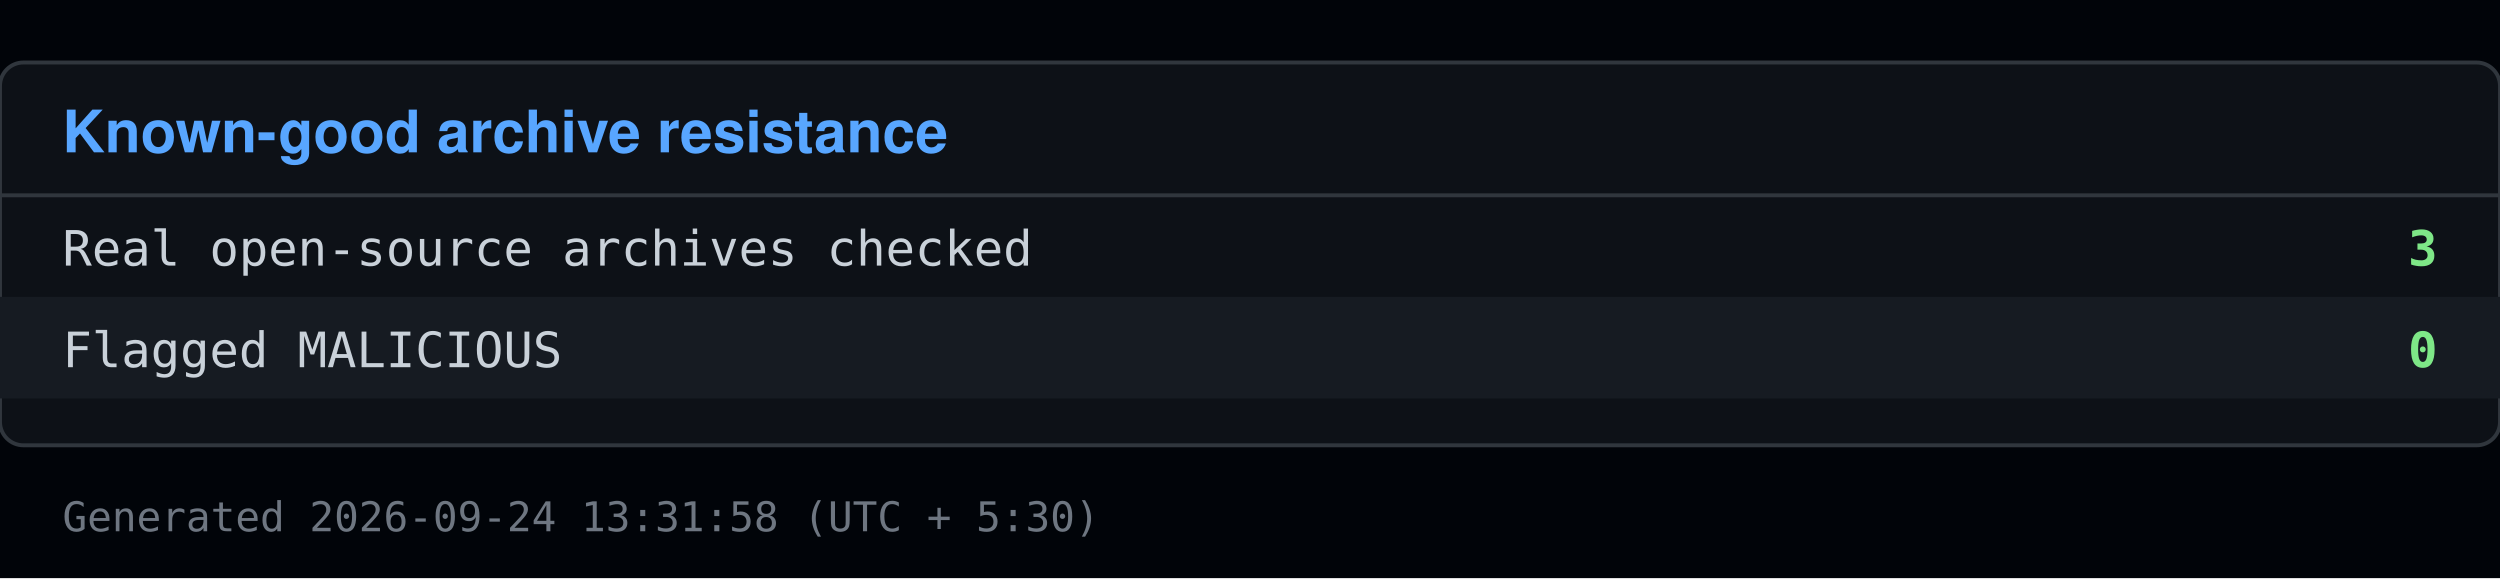
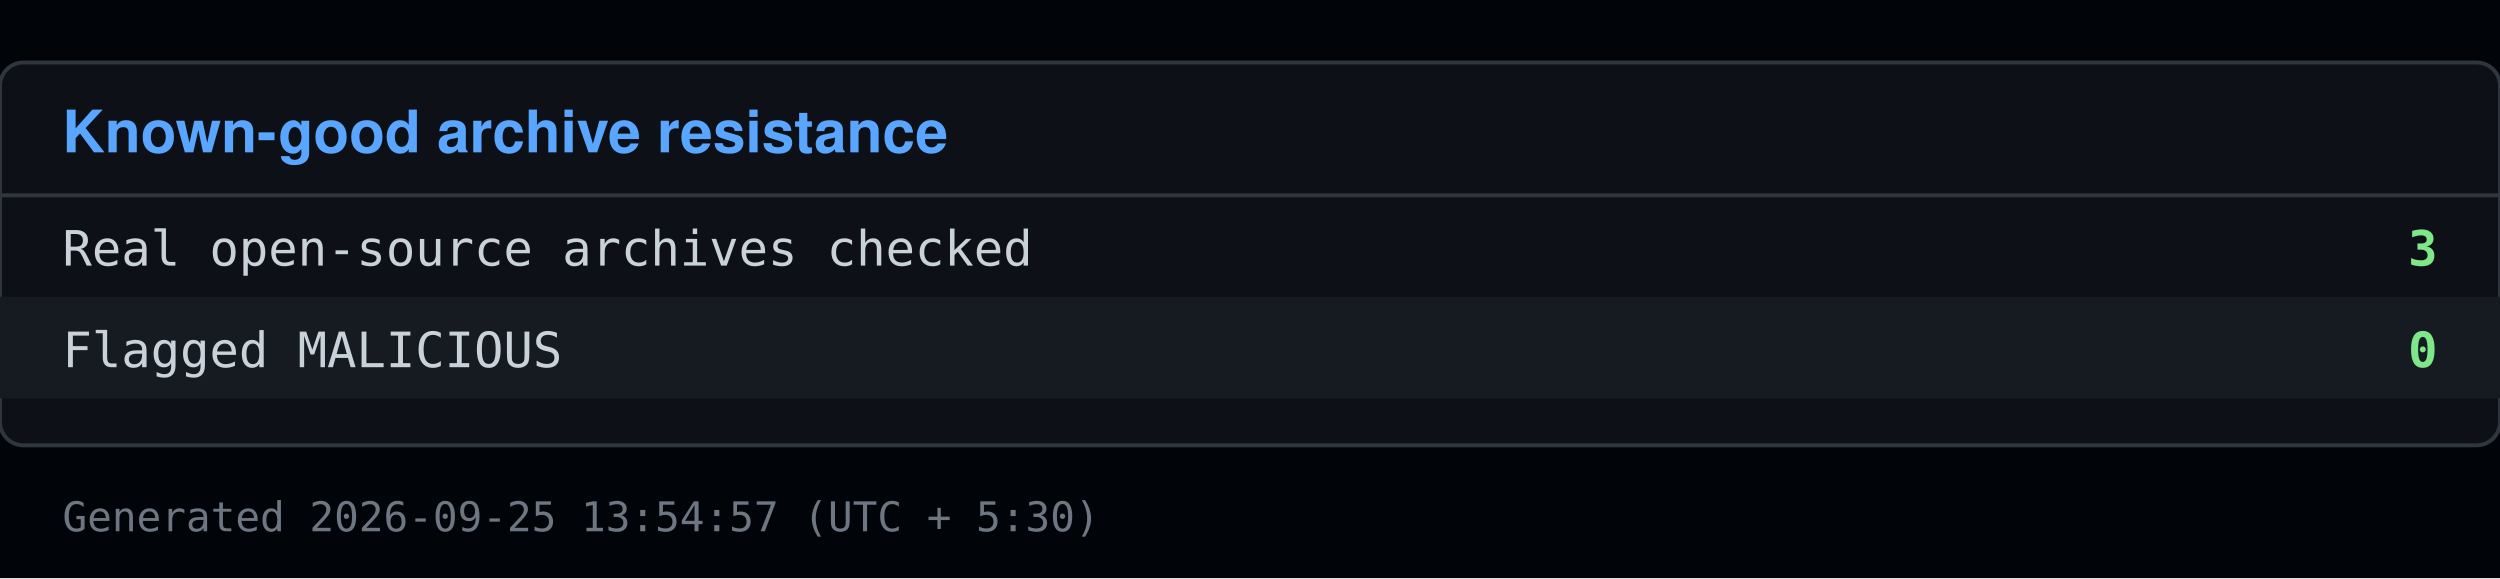
<svg xmlns="http://www.w3.org/2000/svg" viewBox="0 0 640 148" width="640" height="148">
  <rect x="0" y="0" width="640" height="148" fill="#010409" />
  <rect x="0" y="16" width="640" height="98" fill="#0d1117" stroke="#30363d" rx="6" />
  <text x="16" y="39" font-family="Segoe UI, Helvetica, Arial, sans-serif" font-size="15" font-weight="600" fill="#58a6ff">Known-good archive resistance</text>
  <line x1="0" y1="50" x2="640" y2="50" stroke="#30363d" />
  <text x="16" y="68" font-family="Consolas, Menlo, monospace" font-size="12.5" fill="#c9d1d9">Real open-source archives checked</text>
  <text x="624" y="68" font-family="Consolas, Menlo, monospace" font-size="12.5" fill="#7ee787" text-anchor="end" font-weight="600">3</text>
  <rect x="0" y="76" width="640" height="26" fill="#161b22" />
  <text x="16" y="94" font-family="Consolas, Menlo, monospace" font-size="12.5" fill="#c9d1d9">Flagged MALICIOUS</text>
  <text x="624" y="94" font-family="Consolas, Menlo, monospace" font-size="12.5" fill="#7ee787" text-anchor="end" font-weight="600">0</text>
-   <text x="16" y="136" font-family="Consolas, Menlo, monospace" font-size="10.5" fill="#6e7681">Generated 2026-09-24 13:31:58 (UTC + 5:30)</text>
+   <text x="16" y="136" font-family="Consolas, Menlo, monospace" font-size="10.5" fill="#6e7681">Generated 2026-09-25 13:54:57 (UTC + 5:30)</text>
</svg>
